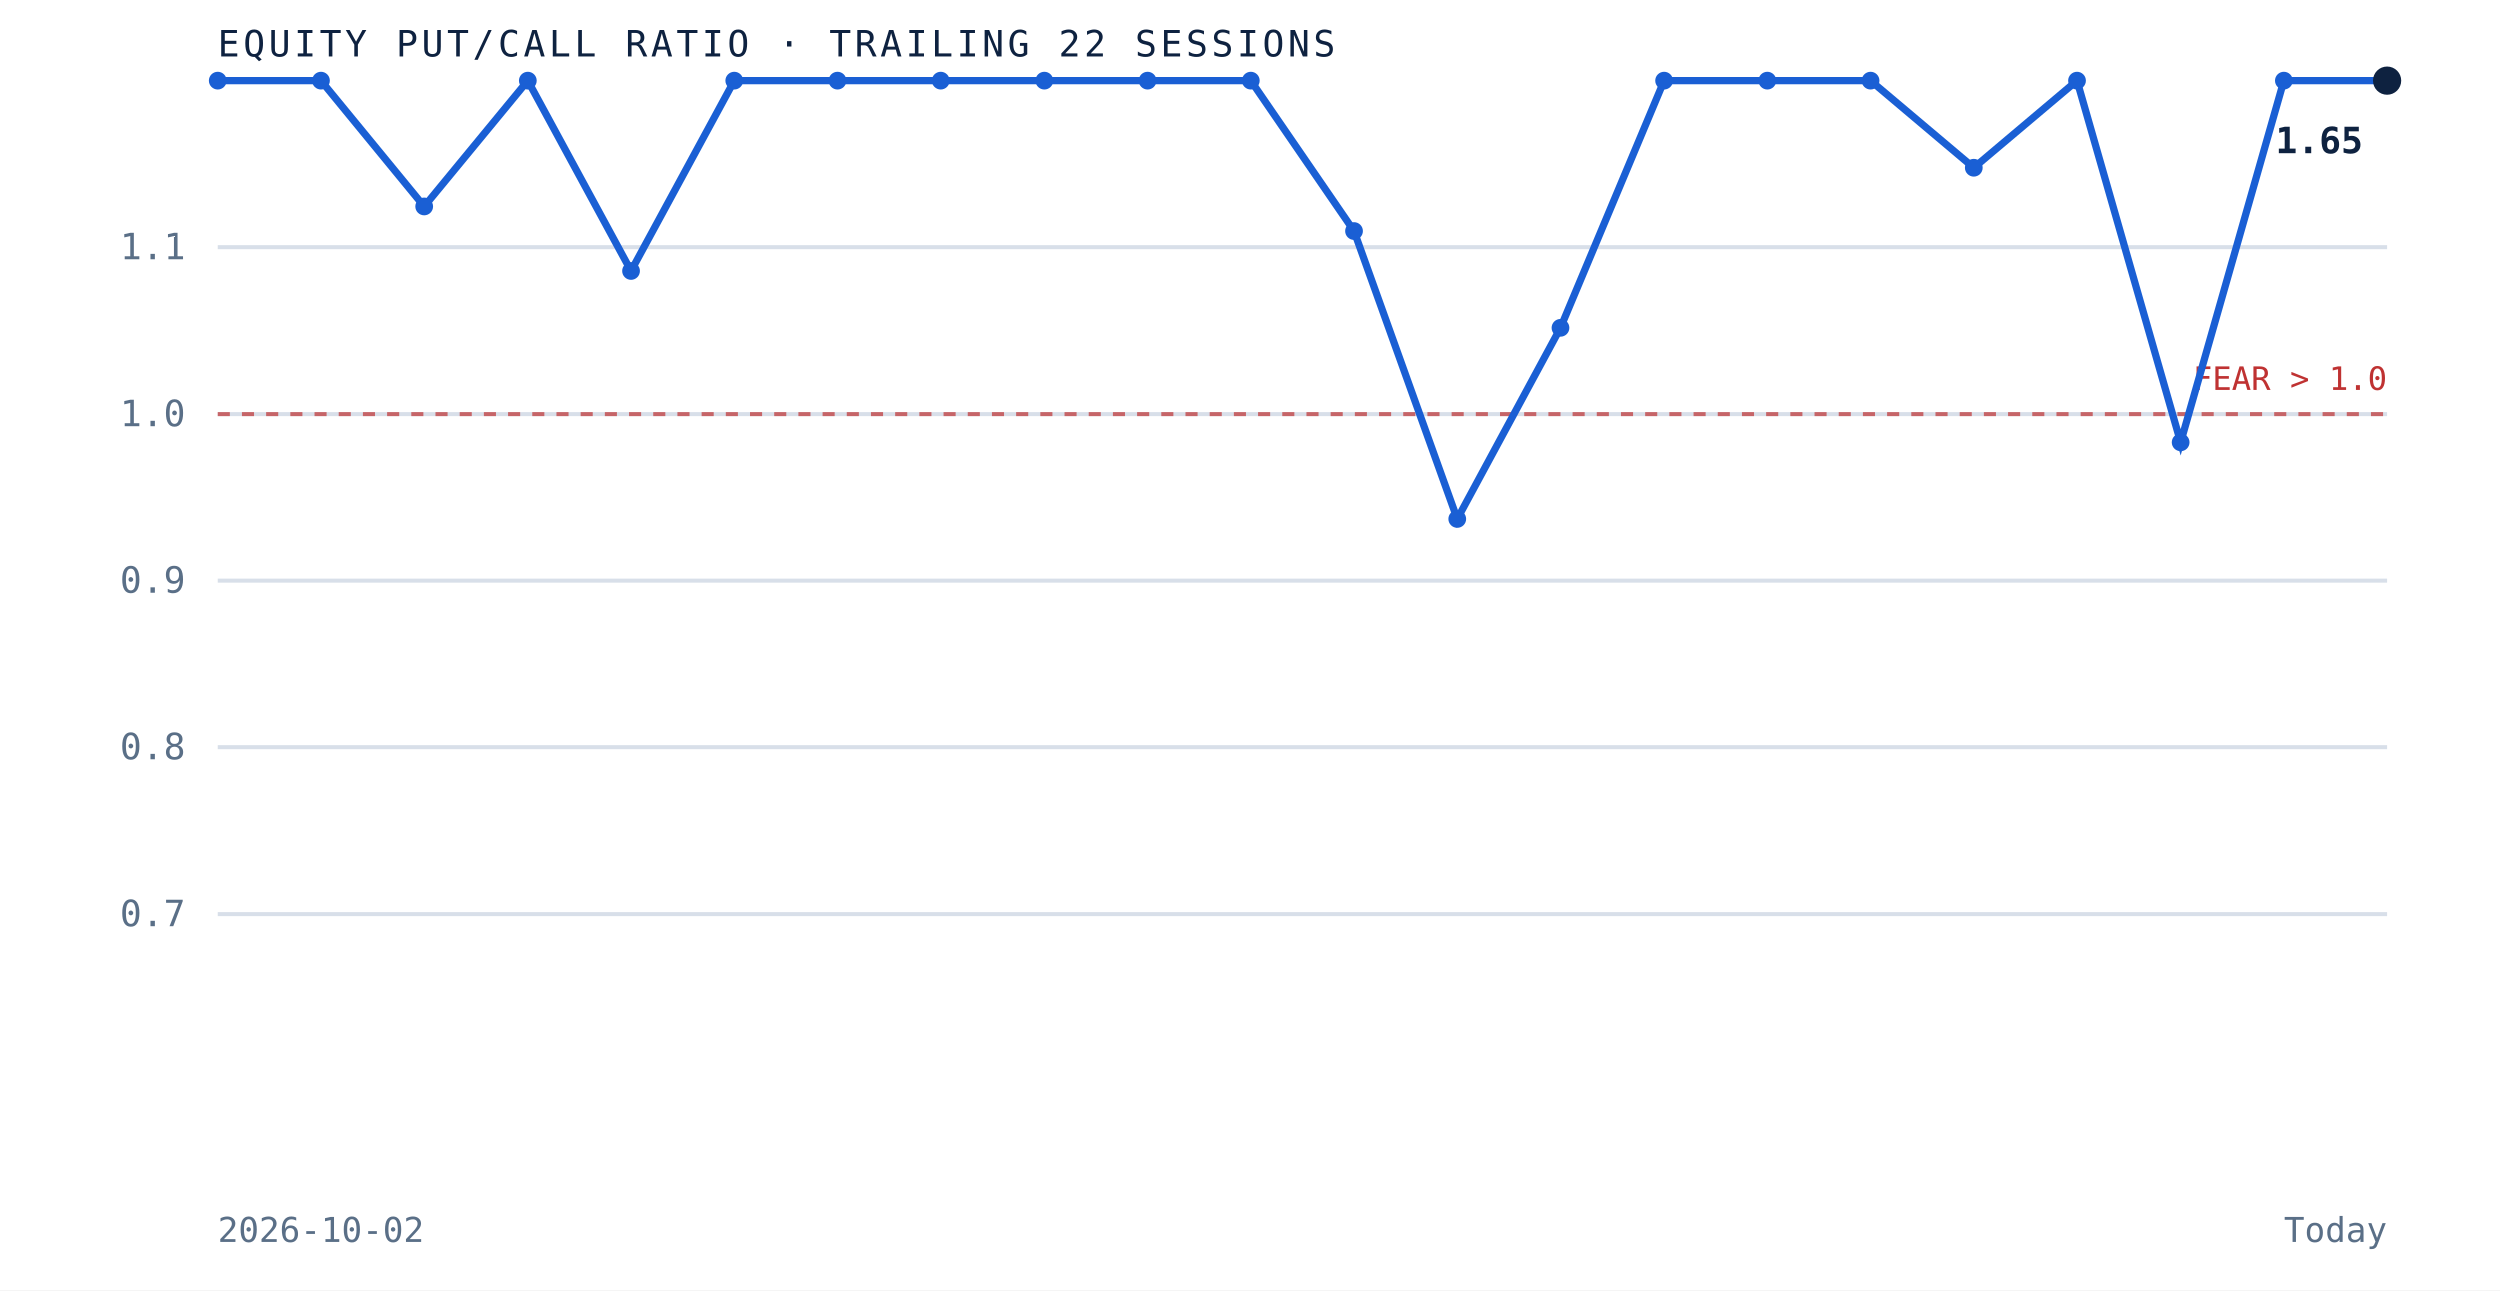
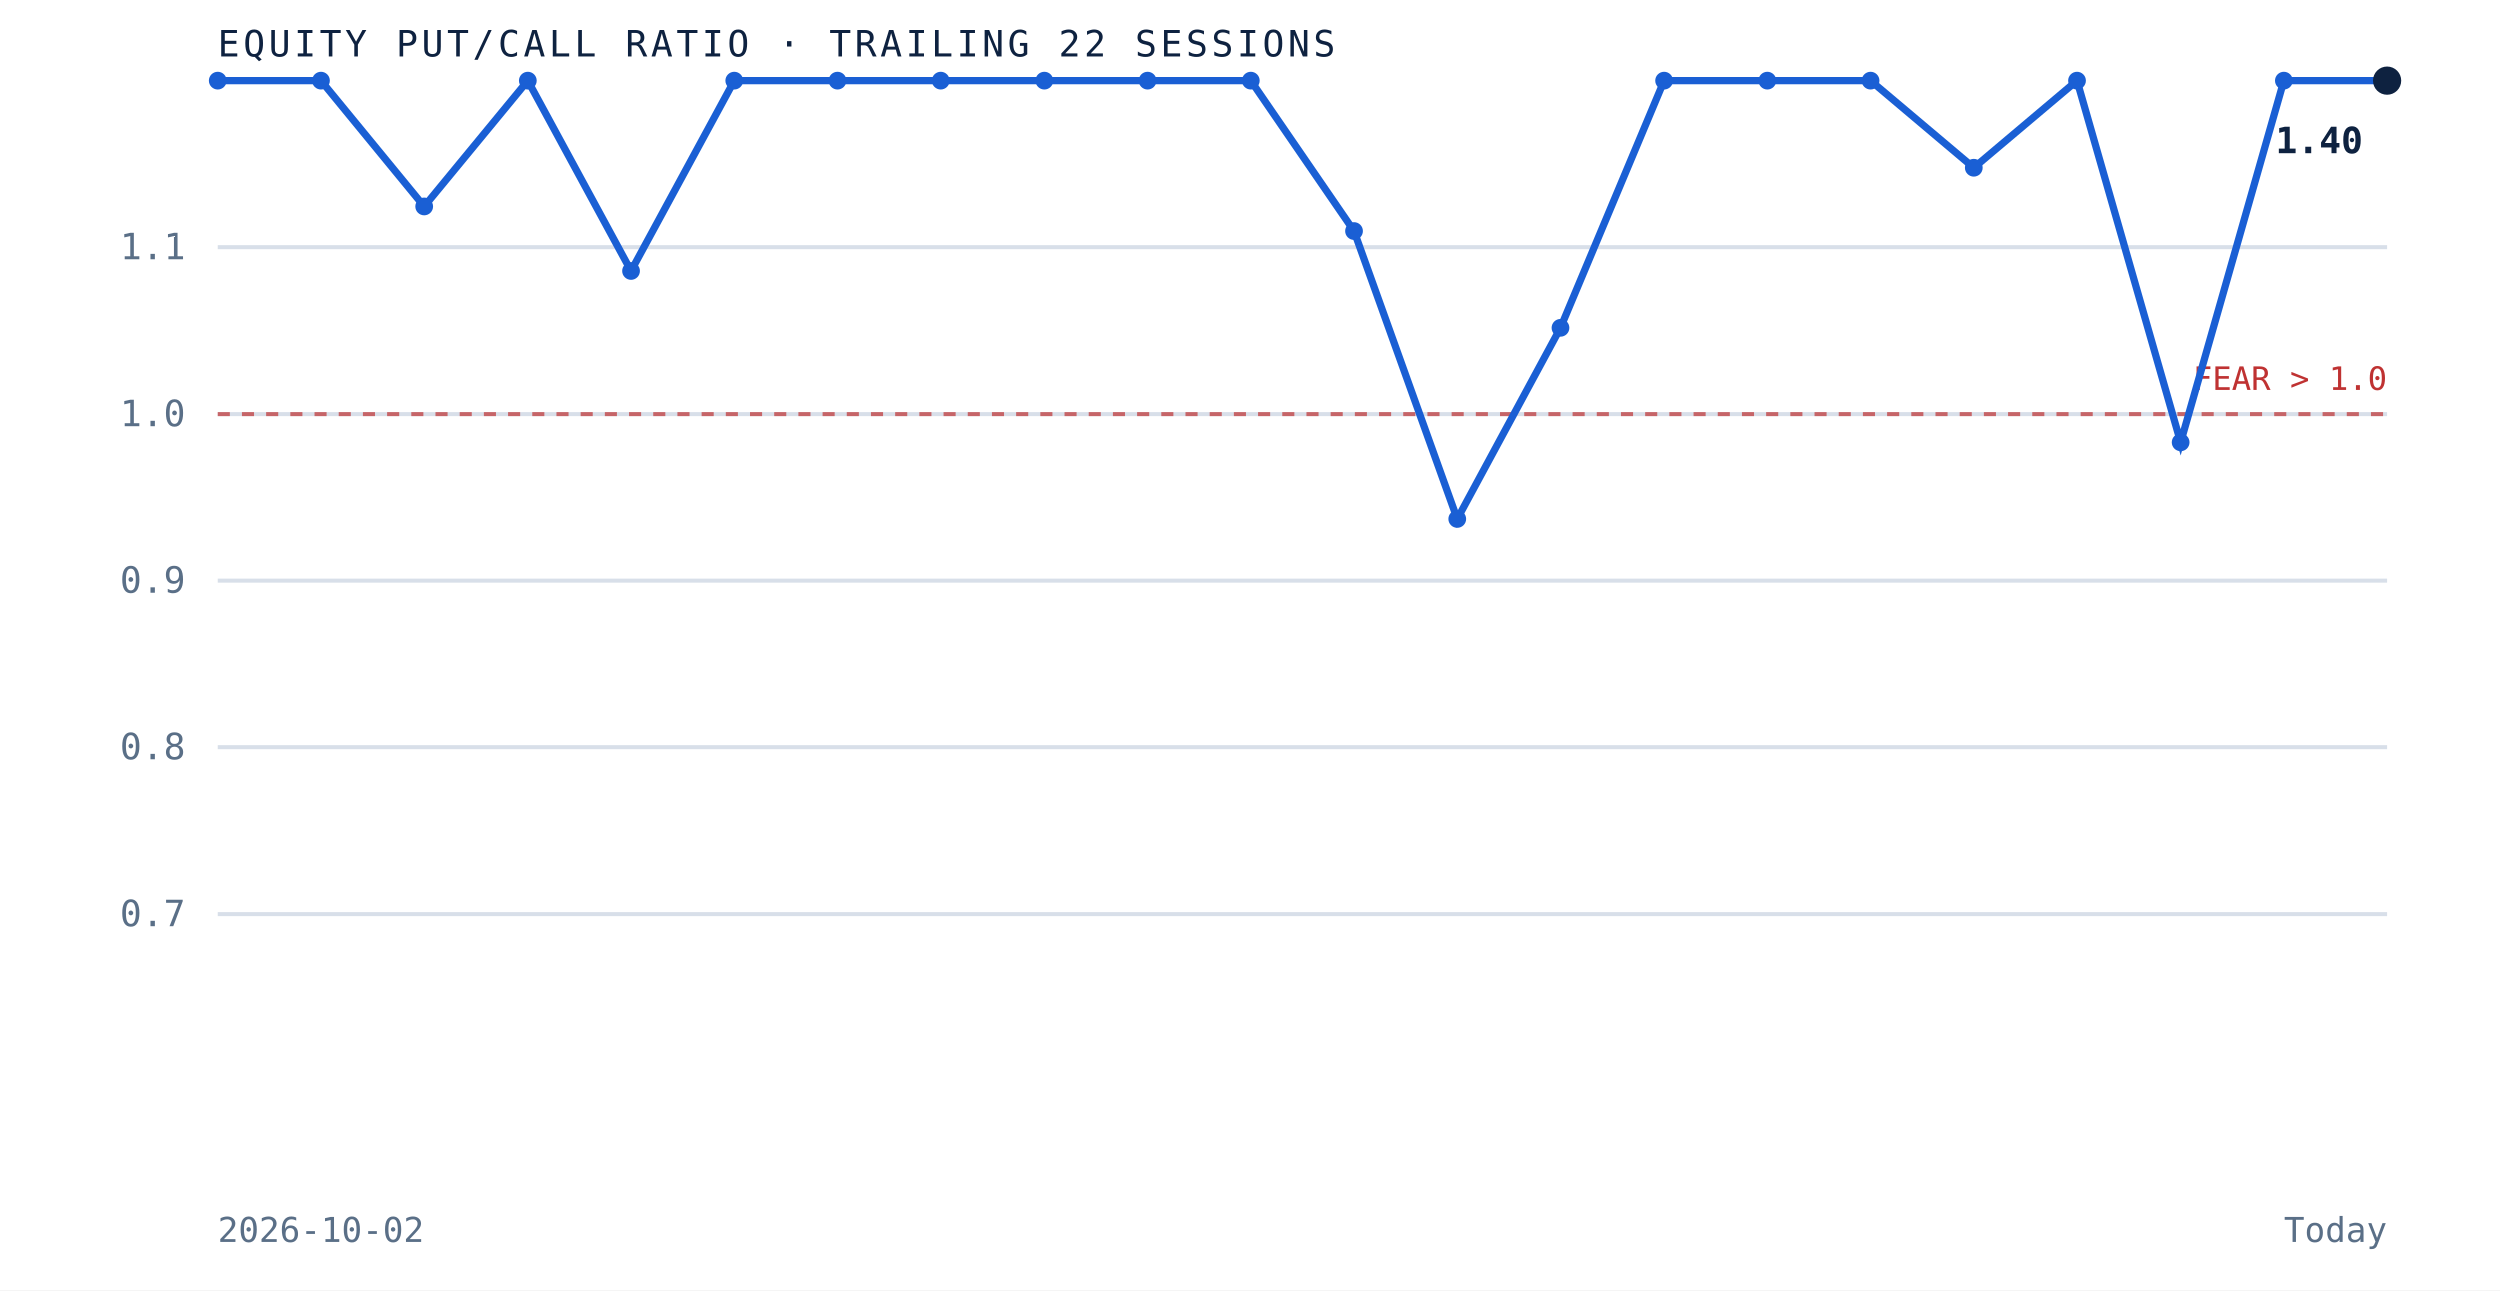
<svg xmlns="http://www.w3.org/2000/svg" viewBox="0 0 620 320" role="img" aria-label="Equity put to call ratio over the trailing 22 sessions" preserveAspectRatio="xMidYMid meet" style="width:100%;height:auto;display:block">
  <rect x="0" y="0" width="620" height="320" fill="white" />
  <line x1="54" y1="226.7" x2="592" y2="226.7" stroke="#d8dfe9" stroke-width="1" />
  <text x="46" y="229.7" text-anchor="end" font-family="'JetBrains Mono', monospace" font-size="9" fill="#5a6f87">0.7</text>
  <line x1="54" y1="185.3" x2="592" y2="185.3" stroke="#d8dfe9" stroke-width="1" />
  <text x="46" y="188.3" text-anchor="end" font-family="'JetBrains Mono', monospace" font-size="9" fill="#5a6f87">0.8</text>
  <line x1="54" y1="144.0" x2="592" y2="144.0" stroke="#d8dfe9" stroke-width="1" />
  <text x="46" y="147.0" text-anchor="end" font-family="'JetBrains Mono', monospace" font-size="9" fill="#5a6f87">0.9</text>
  <line x1="54" y1="102.7" x2="592" y2="102.7" stroke="#d8dfe9" stroke-width="1" />
  <text x="46" y="105.7" text-anchor="end" font-family="'JetBrains Mono', monospace" font-size="9" fill="#5a6f87">1.0</text>
  <line x1="54" y1="61.3" x2="592" y2="61.3" stroke="#d8dfe9" stroke-width="1" />
  <text x="46" y="64.3" text-anchor="end" font-family="'JetBrains Mono', monospace" font-size="9" fill="#5a6f87">1.1</text>
  <line x1="54" y1="102.7" x2="592" y2="102.7" stroke="#bf3232" stroke-width="1" stroke-dasharray="3 3" opacity="0.7" />
  <text x="592" y="96.7" text-anchor="end" font-family="'JetBrains Mono', monospace" font-size="8" fill="#bf3232">FEAR &gt; 1.0</text>
  <path d="M 54.0 20.0 L 79.6 20.0 L 105.2 51.2 L 130.9 20.0 L 156.5 67.2 L 182.1 20.0 L 207.7 20.0 L 233.3 20.0 L 259.0 20.0 L 284.6 20.0 L 310.2 20.0 L 335.8 57.3 L 361.4 128.7 L 387.0 81.3 L 412.7 20.0 L 438.3 20.0 L 463.9 20.0 L 489.5 41.6 L 515.1 20.0 L 540.8 109.7 L 566.4 20.0 L 592.0 20.0" fill="none" stroke="#1a5fd4" stroke-width="1.8" />
  <circle cx="54.0" cy="20.0" r="2.2" fill="#1a5fd4" />
  <circle cx="79.6" cy="20.0" r="2.2" fill="#1a5fd4" />
  <circle cx="105.2" cy="51.2" r="2.2" fill="#1a5fd4" />
  <circle cx="130.9" cy="20.0" r="2.2" fill="#1a5fd4" />
  <circle cx="156.5" cy="67.2" r="2.2" fill="#1a5fd4" />
  <circle cx="182.1" cy="20.0" r="2.2" fill="#1a5fd4" />
  <circle cx="207.7" cy="20.0" r="2.2" fill="#1a5fd4" />
  <circle cx="233.3" cy="20.0" r="2.2" fill="#1a5fd4" />
  <circle cx="259.0" cy="20.0" r="2.2" fill="#1a5fd4" />
  <circle cx="284.6" cy="20.0" r="2.2" fill="#1a5fd4" />
  <circle cx="310.2" cy="20.0" r="2.2" fill="#1a5fd4" />
  <circle cx="335.8" cy="57.3" r="2.2" fill="#1a5fd4" />
  <circle cx="361.4" cy="128.7" r="2.2" fill="#1a5fd4" />
  <circle cx="387.0" cy="81.3" r="2.2" fill="#1a5fd4" />
  <circle cx="412.7" cy="20.0" r="2.2" fill="#1a5fd4" />
  <circle cx="438.3" cy="20.0" r="2.2" fill="#1a5fd4" />
  <circle cx="463.9" cy="20.0" r="2.2" fill="#1a5fd4" />
  <circle cx="489.5" cy="41.6" r="2.2" fill="#1a5fd4" />
  <circle cx="515.1" cy="20.0" r="2.2" fill="#1a5fd4" />
  <circle cx="540.8" cy="109.7" r="2.2" fill="#1a5fd4" />
  <circle cx="566.4" cy="20.0" r="2.2" fill="#1a5fd4" />
  <circle cx="592.0" cy="20.0" r="3.5" fill="#0e2240" />
-   <text x="586.0" y="38.0" text-anchor="end" font-family="'JetBrains Mono', monospace" font-size="9" font-weight="bold" fill="#0e2240">1.65</text>
+   <text x="586.0" y="38.0" text-anchor="end" font-family="'JetBrains Mono', monospace" font-size="9" font-weight="bold" fill="#0e2240">1.40</text>
  <text x="54" y="14" font-family="'JetBrains Mono', monospace" font-size="9" letter-spacing="0.1em" fill="#0e2240">EQUITY PUT/CALL RATIO · TRAILING 22 SESSIONS</text>
  <text x="54" y="308" font-family="'JetBrains Mono', monospace" font-size="8.5" fill="#5a6f87">2026-10-02</text>
  <text x="592" y="308" text-anchor="end" font-family="'JetBrains Mono', monospace" font-size="8.5" fill="#5a6f87">Today</text>
</svg>
